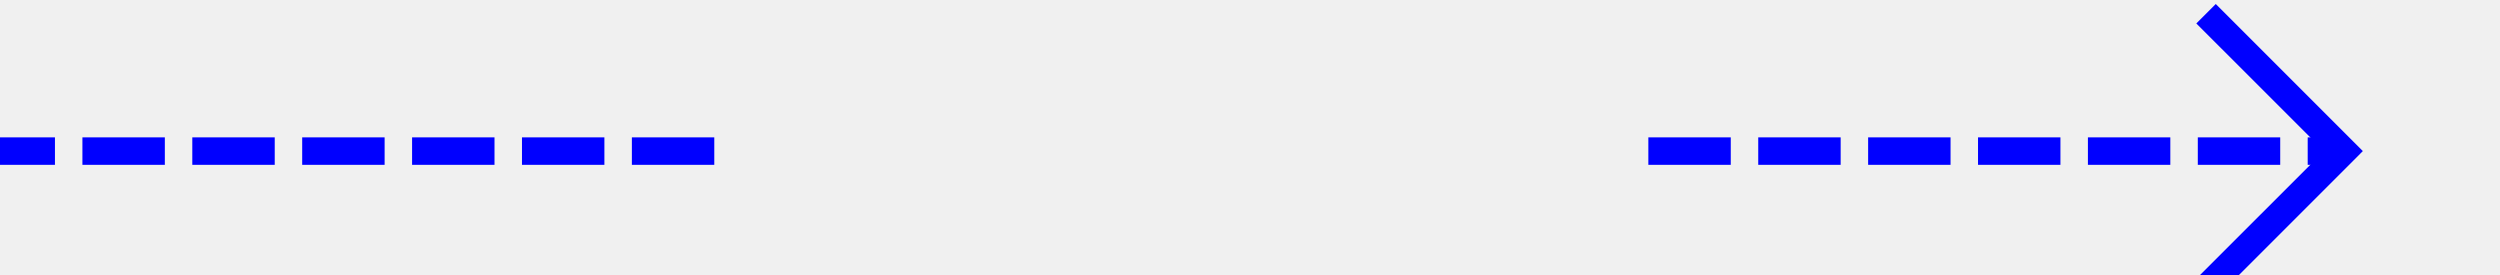
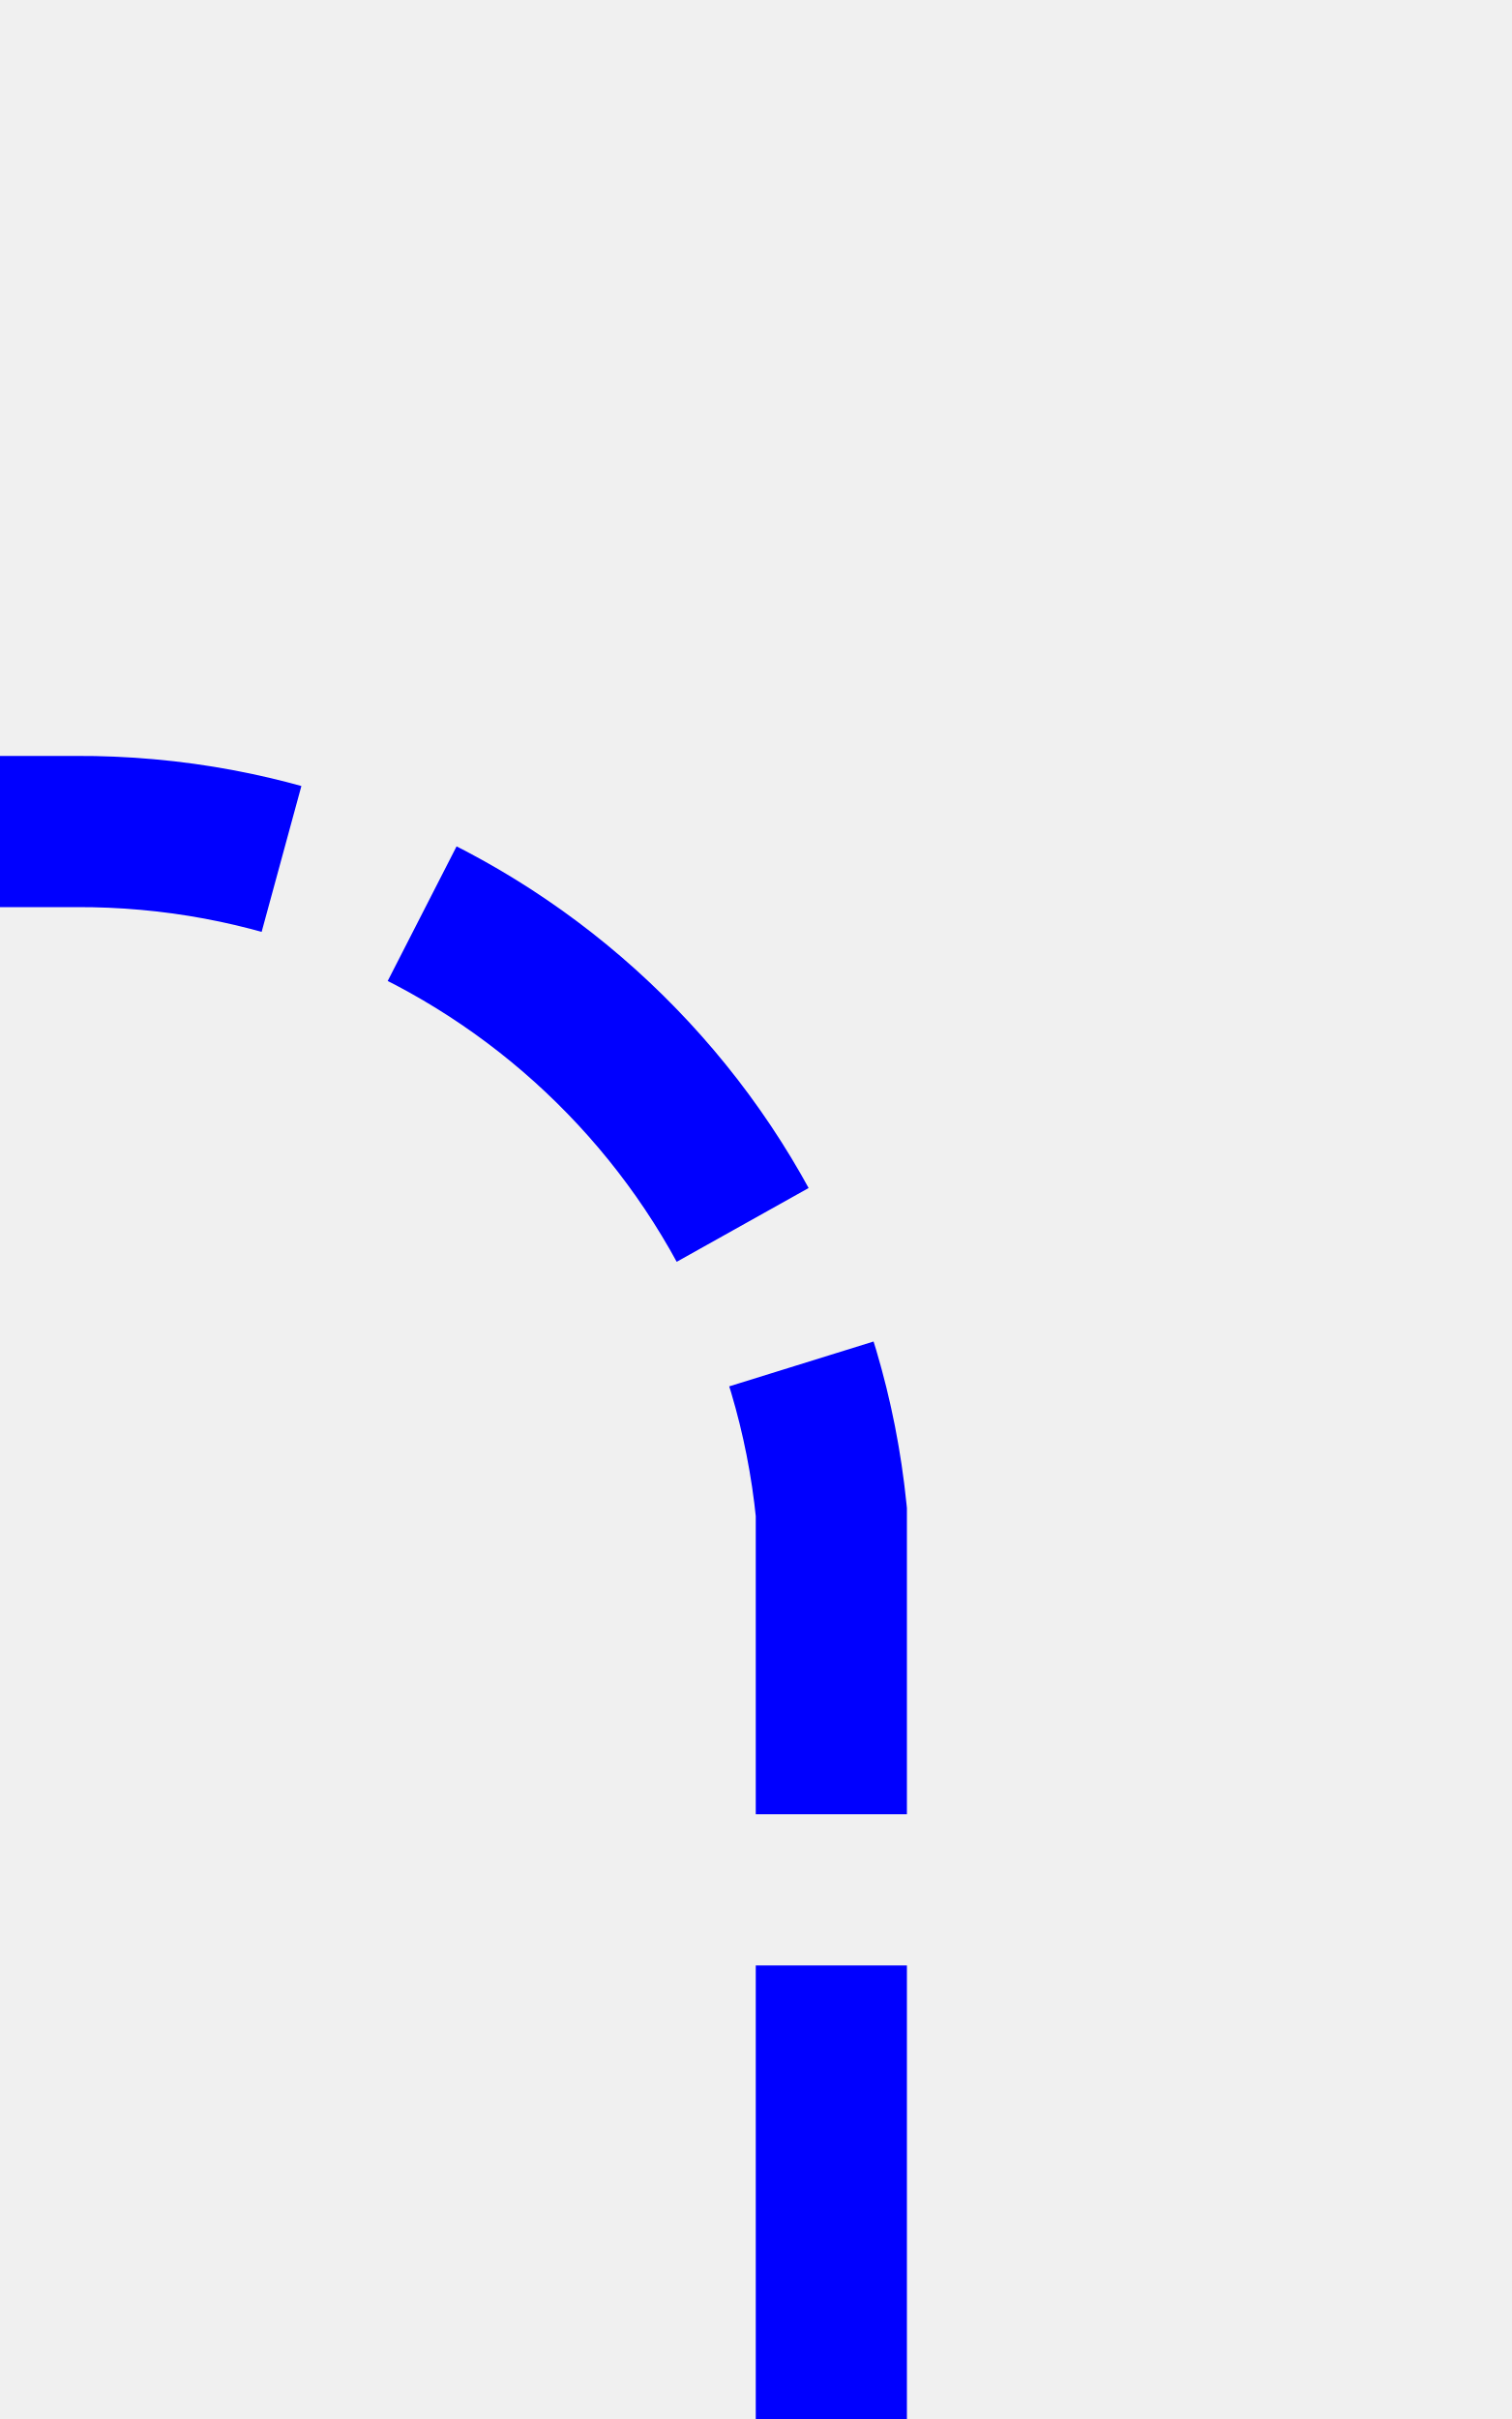
- <svg xmlns="http://www.w3.org/2000/svg" version="1.1" width="91px" height="10px" preserveAspectRatio="xMinYMid meet" viewBox="976 167  91 8">
+ <svg xmlns="http://www.w3.org/2000/svg" version="1.1" width="10px" height="16px" preserveAspectRatio="xMidYMin meet" viewBox="922 125  8 16">
  <defs>
-     <mask fill="white" id="clip515">
-       <path d="M 1002 157  L 1036 157  L 1036 185  L 1002 185  Z M 976 157  L 1071 157  L 1071 185  L 976 185  Z " fill-rule="evenodd" />
+     <mask fill="white" id="clip903">
+       <path d="M 659 116  L 693 116  L 693 144  L 659 144  Z M 418 116  L 929 116  L 929 150  L 418 150  Z " fill-rule="evenodd" />
    </mask>
  </defs>
-   <path d="M 1002 171.5  L 976 171.5  M 1036 171.5  L 1061 171.5  " stroke-width="1" stroke-dasharray="3,1" stroke="#0000ff" fill="none" />
-   <path d="M 1055.946 166.854  L 1060.593 171.5  L 1055.946 176.146  L 1056.654 176.854  L 1061.654 171.854  L 1062.007 171.5  L 1061.654 171.146  L 1056.654 166.146  L 1055.946 166.854  Z " fill-rule="nonzero" fill="#0000ff" stroke="none" mask="url(#clip515)" />
+   <path d="M 926.5 141  L 926.5 135  A 5 5 0 0 0 921.5 130.5 L 432 130.5  A 5 5 0 0 0 427.5 135.5 L 427.5 140  " stroke-width="1" stroke-dasharray="3,1" stroke="#0000ff" fill="none" mask="url(#clip903)" />
+   <path d="M 432.146 134.946  L 427.5 139.593  L 422.854 134.946  L 422.146 135.654  L 427.146 140.654  L 427.5 141.007  L 427.854 140.654  L 432.854 135.654  L 432.146 134.946  Z " fill-rule="nonzero" fill="#0000ff" stroke="none" mask="url(#clip903)" />
</svg>
